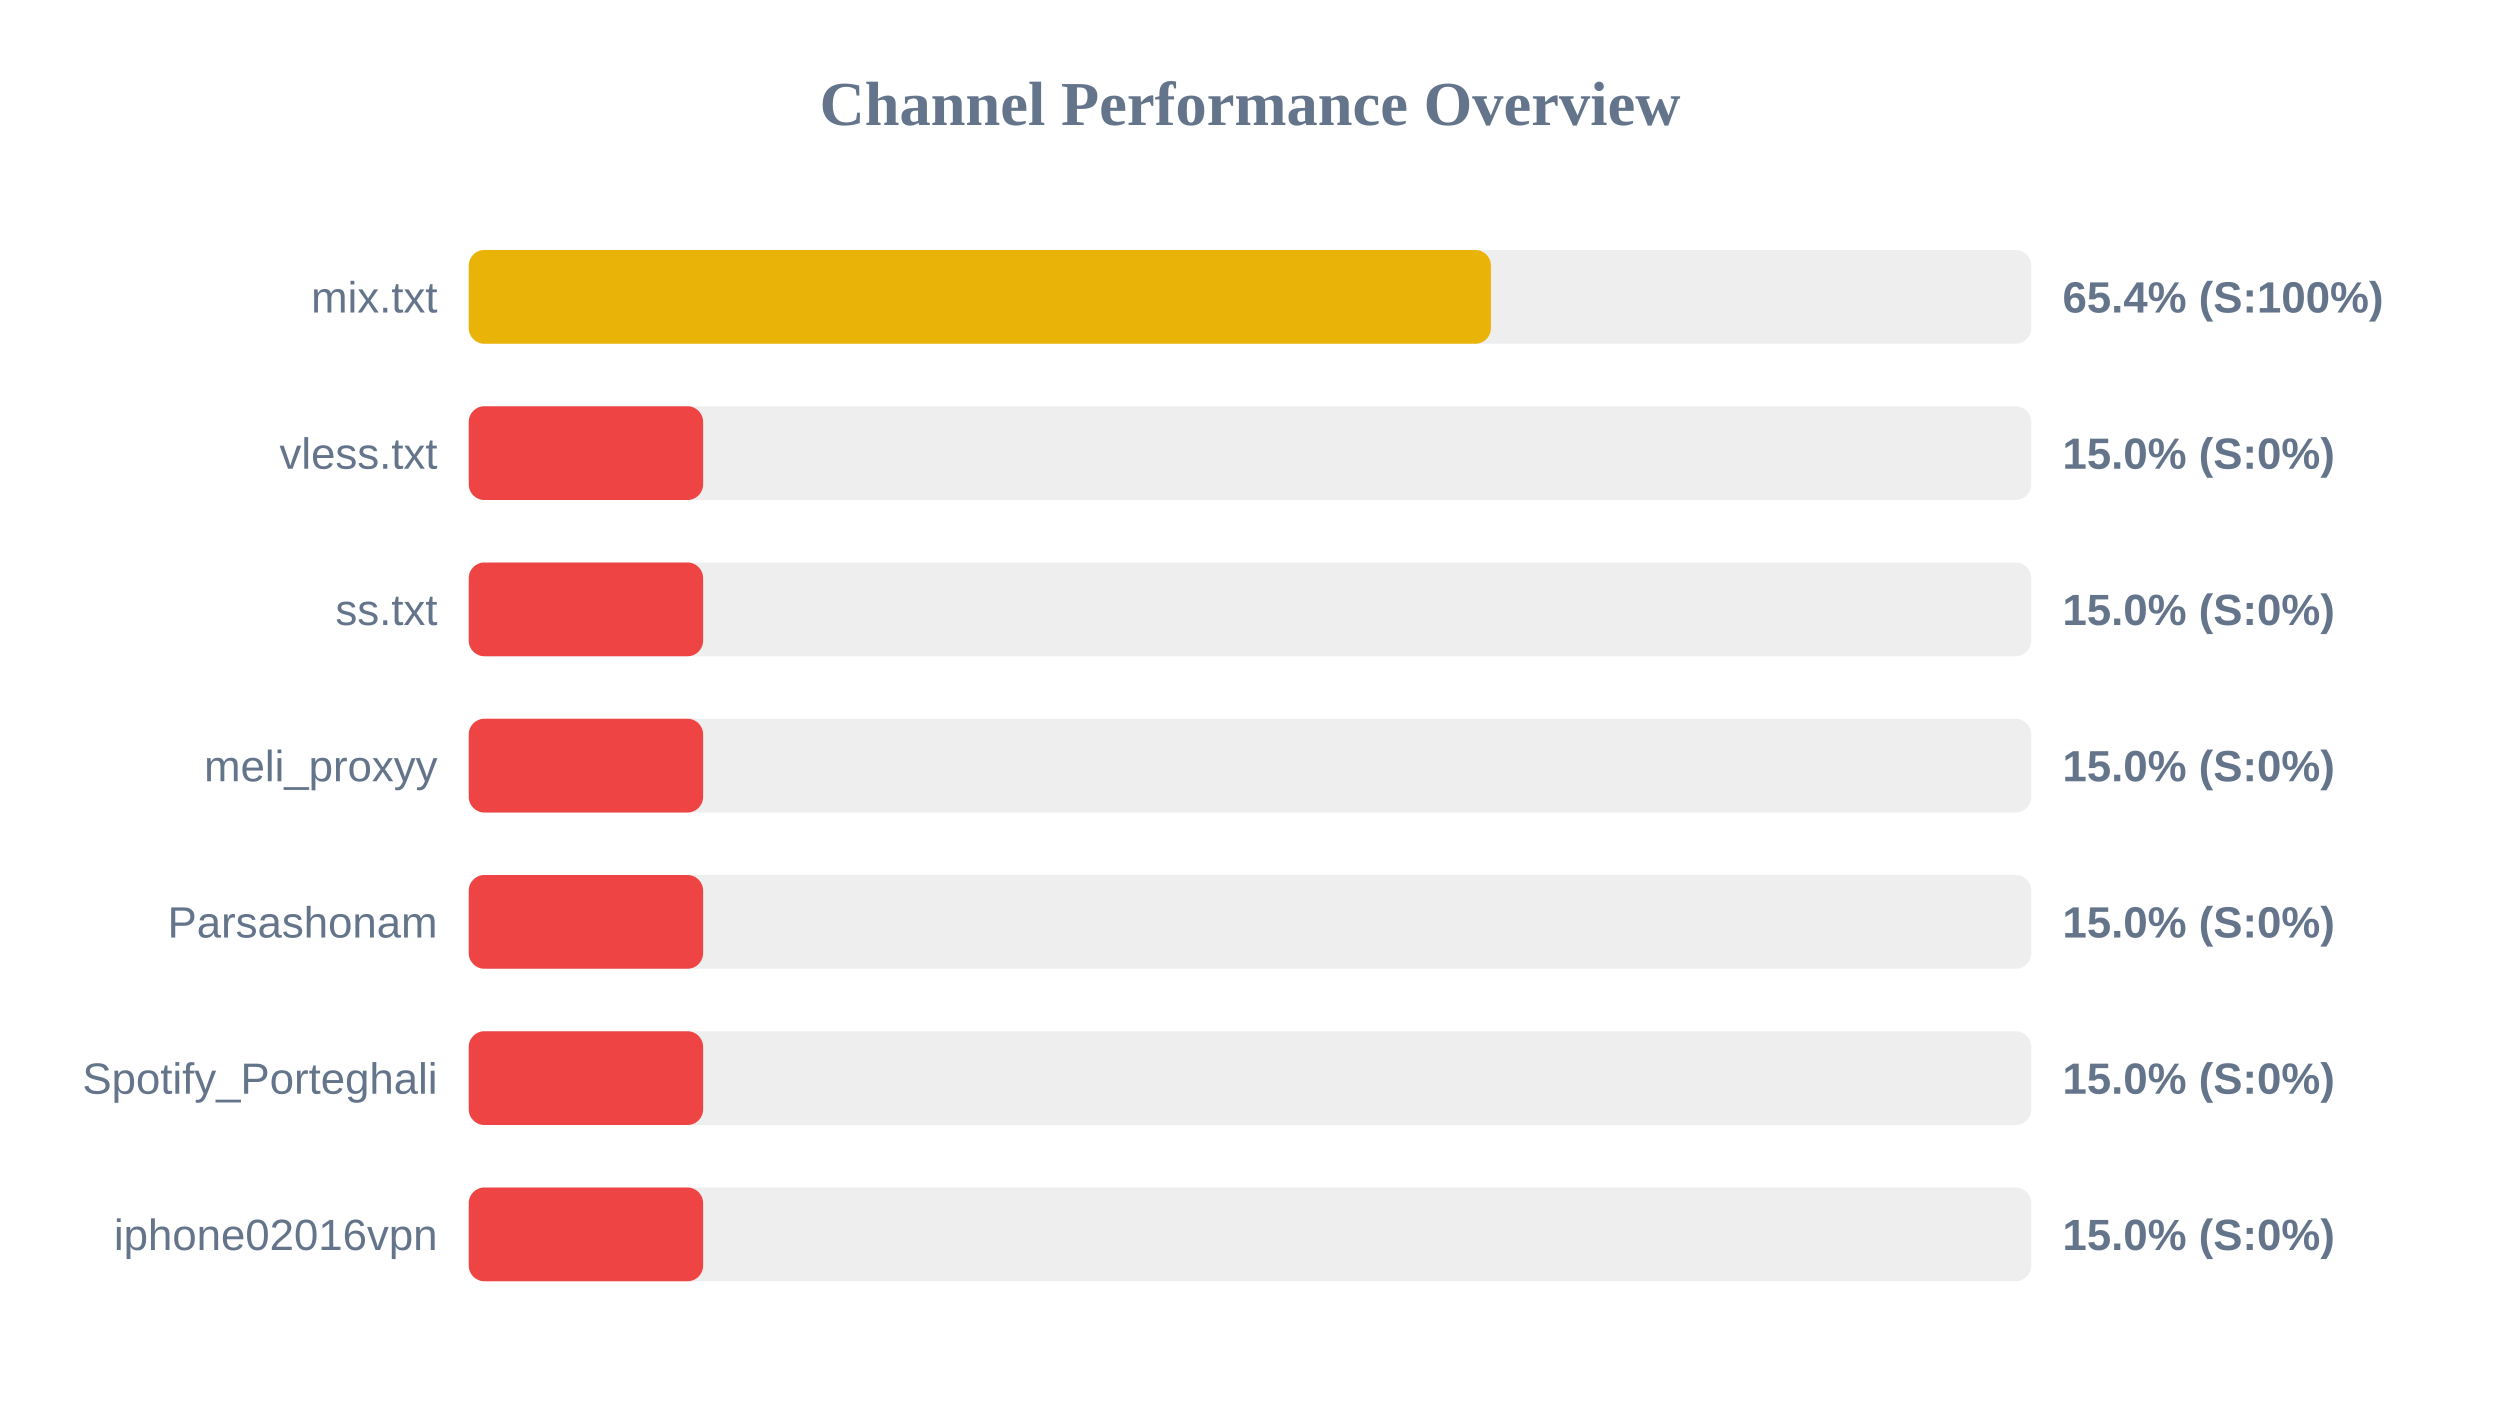
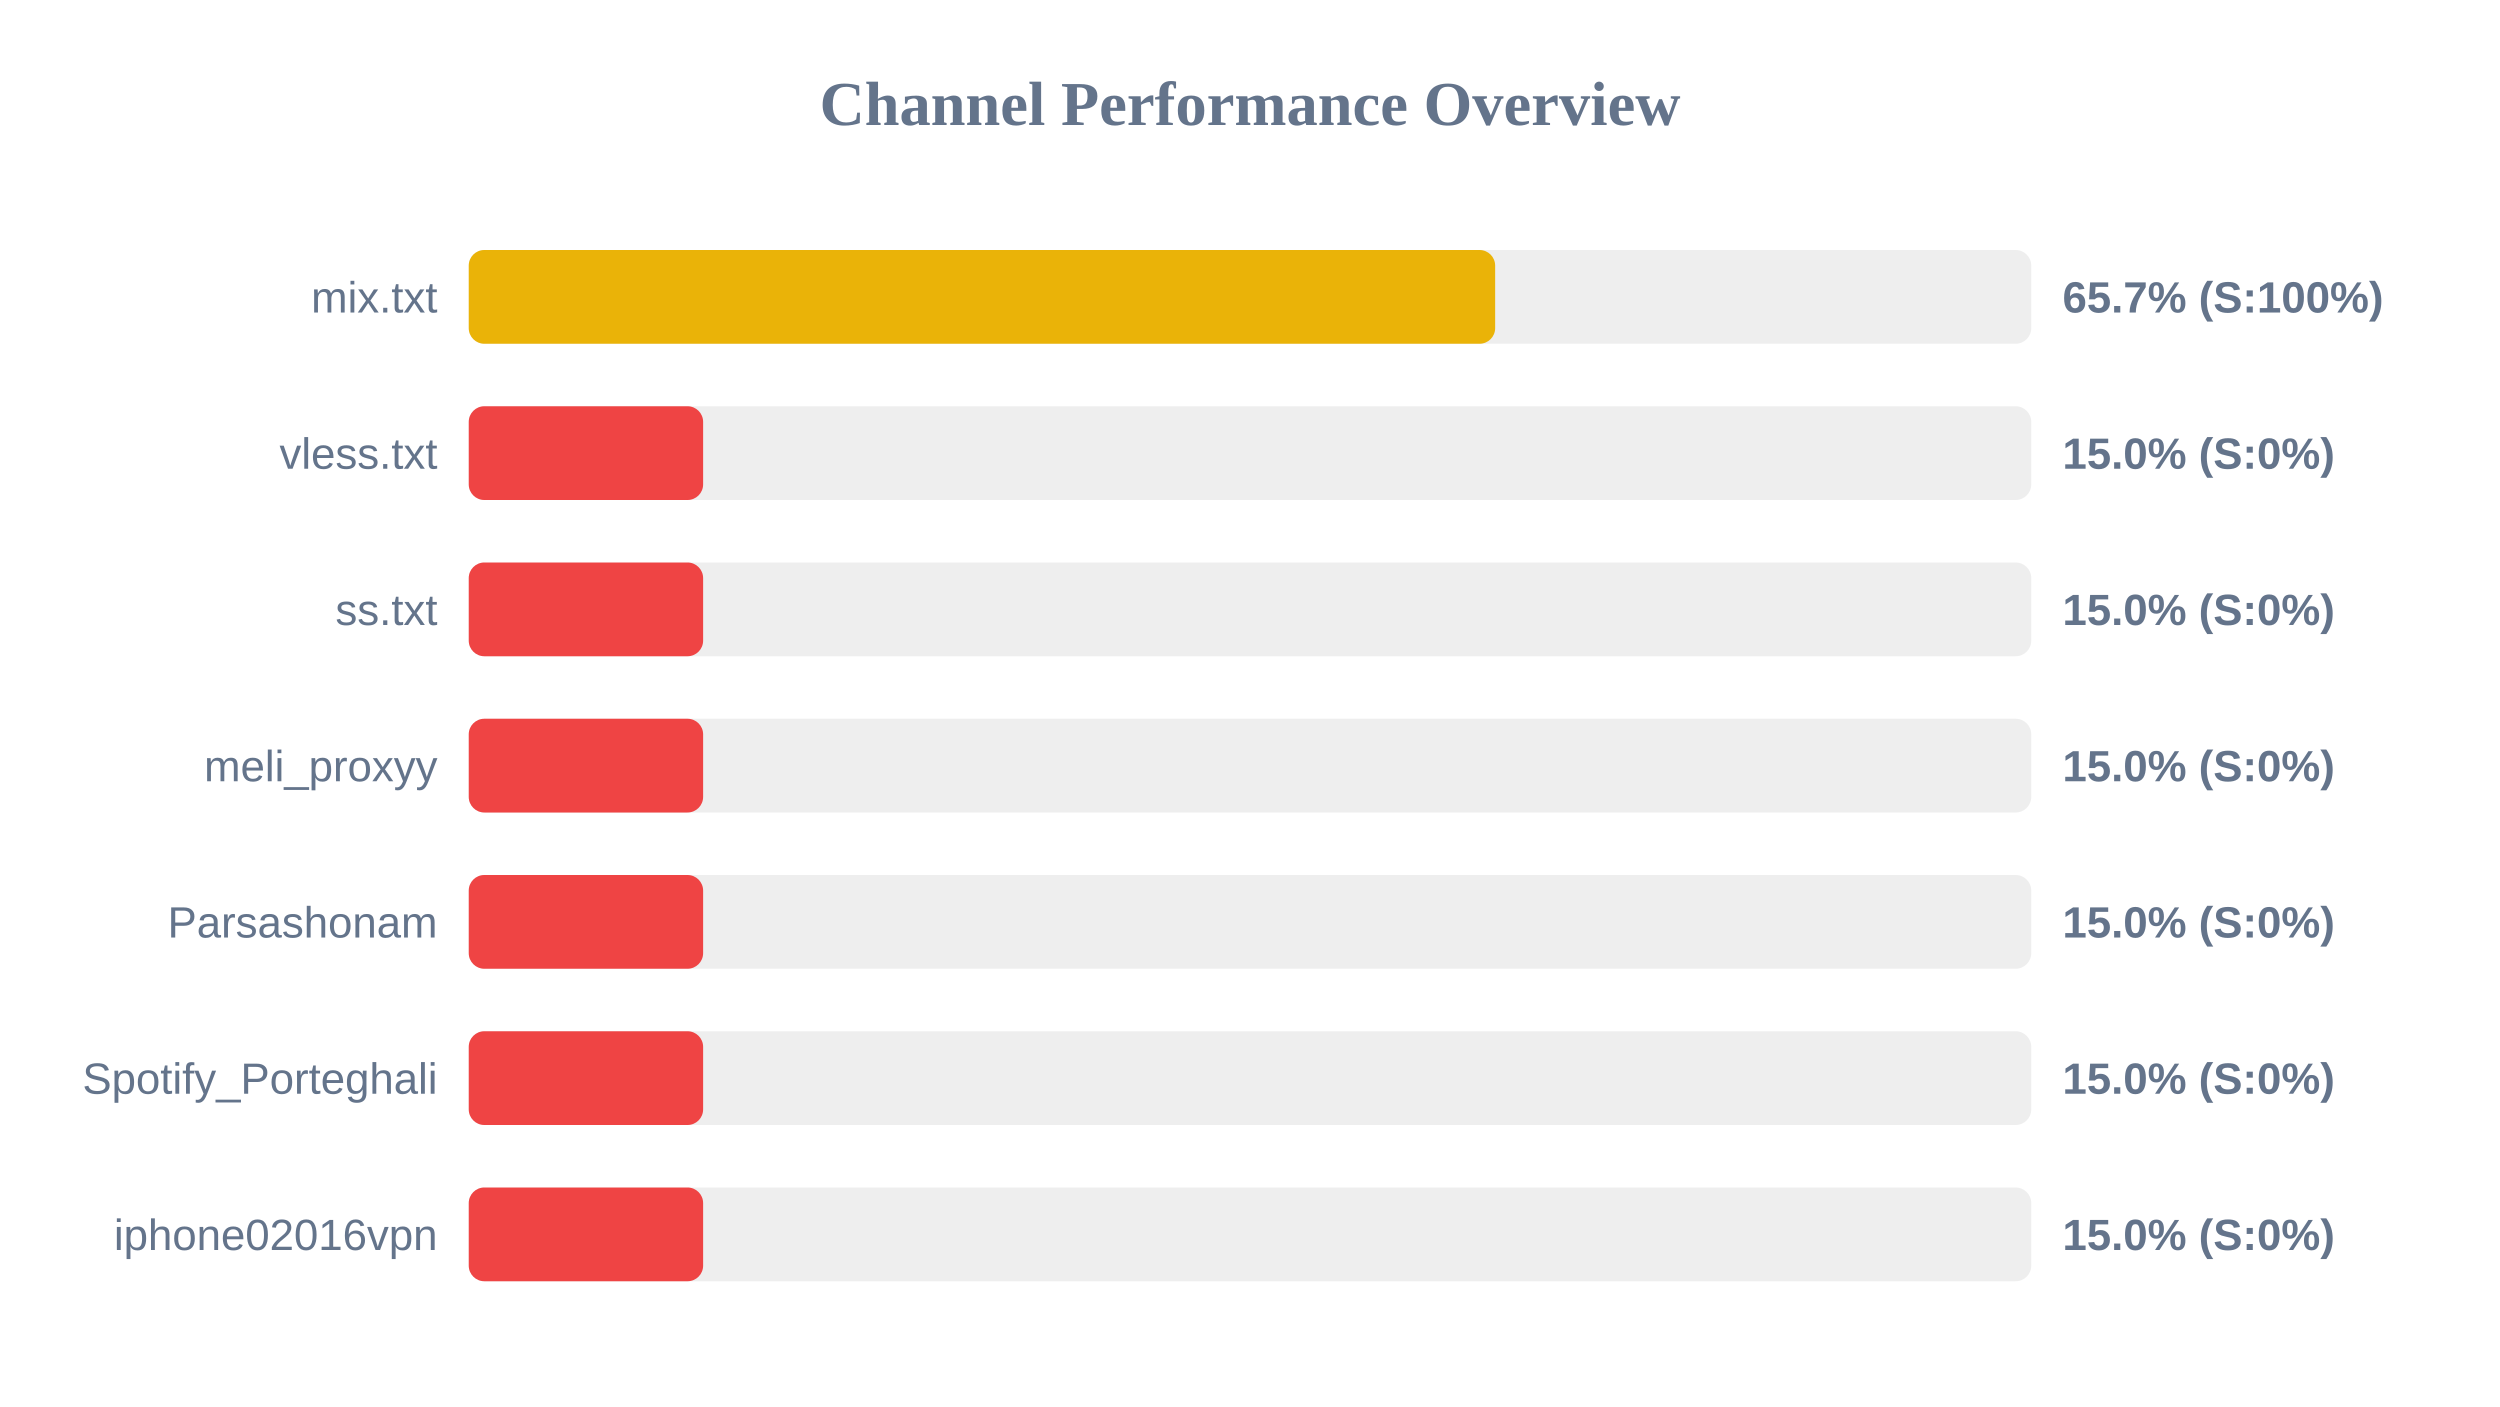
<svg xmlns="http://www.w3.org/2000/svg" width="800" height="450" version="1.1">
  <style>
        .row { font: 14px Arial; fill: #64748b; }
        .score { font: bold 14px Arial; fill: #64748b; }
    </style>
  <text x="400" y="40" text-anchor="middle" font-size="20px" font-weight="bold" fill="#64748b">Channel Performance Overview</text>
  <rect x="150" y="80" width="500" height="30" fill="#eee" rx="5" />
-   <rect x="150" y="80" width="327.1" height="30" fill="#eab308" rx="5" />
+   <rect x="150" y="80" width="328.45" height="30" fill="#eab308" rx="5" />
  <text x="140" y="100" text-anchor="end" class="row">mix.txt</text>
-   <text x="660" y="100" text-anchor="start" class="score">65.4% (S:100%)</text>
+   <text x="660" y="100" text-anchor="start" class="score">65.7% (S:100%)</text>
  <rect x="150" y="130" width="500" height="30" fill="#eee" rx="5" />
  <rect x="150" y="130" width="75.0" height="30" fill="#ef4444" rx="5" />
  <text x="140" y="150" text-anchor="end" class="row">vless.txt</text>
  <text x="660" y="150" text-anchor="start" class="score">15.0% (S:0%)</text>
  <rect x="150" y="180" width="500" height="30" fill="#eee" rx="5" />
  <rect x="150" y="180" width="75.0" height="30" fill="#ef4444" rx="5" />
  <text x="140" y="200" text-anchor="end" class="row">ss.txt</text>
  <text x="660" y="200" text-anchor="start" class="score">15.0% (S:0%)</text>
  <rect x="150" y="230" width="500" height="30" fill="#eee" rx="5" />
  <rect x="150" y="230" width="75.0" height="30" fill="#ef4444" rx="5" />
  <text x="140" y="250" text-anchor="end" class="row">meli_proxyy</text>
  <text x="660" y="250" text-anchor="start" class="score">15.0% (S:0%)</text>
  <rect x="150" y="280" width="500" height="30" fill="#eee" rx="5" />
  <rect x="150" y="280" width="75.0" height="30" fill="#ef4444" rx="5" />
  <text x="140" y="300" text-anchor="end" class="row">Parsashonam</text>
  <text x="660" y="300" text-anchor="start" class="score">15.0% (S:0%)</text>
  <rect x="150" y="330" width="500" height="30" fill="#eee" rx="5" />
  <rect x="150" y="330" width="75.0" height="30" fill="#ef4444" rx="5" />
  <text x="140" y="350" text-anchor="end" class="row">Spotify_Porteghali</text>
  <text x="660" y="350" text-anchor="start" class="score">15.0% (S:0%)</text>
  <rect x="150" y="380" width="500" height="30" fill="#eee" rx="5" />
  <rect x="150" y="380" width="75.0" height="30" fill="#ef4444" rx="5" />
  <text x="140" y="400" text-anchor="end" class="row">iphone02016vpn</text>
  <text x="660" y="400" text-anchor="start" class="score">15.0% (S:0%)</text>
</svg>
